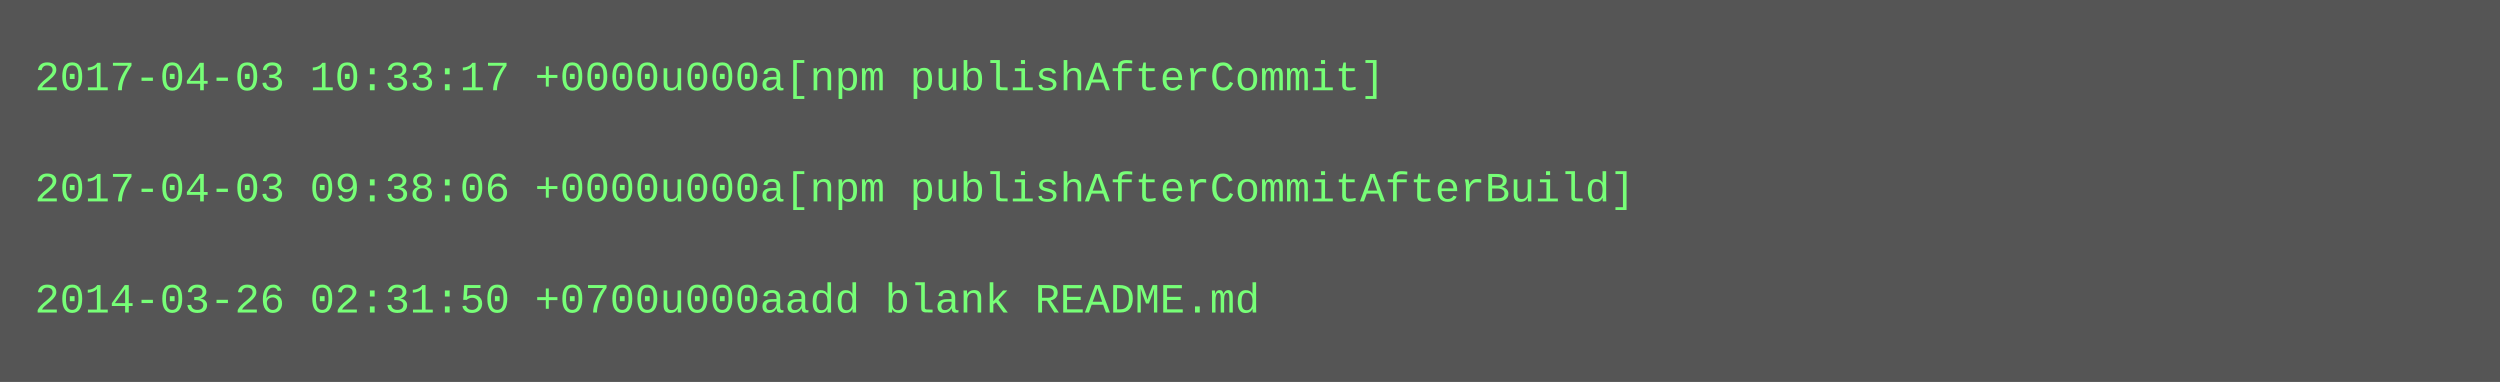
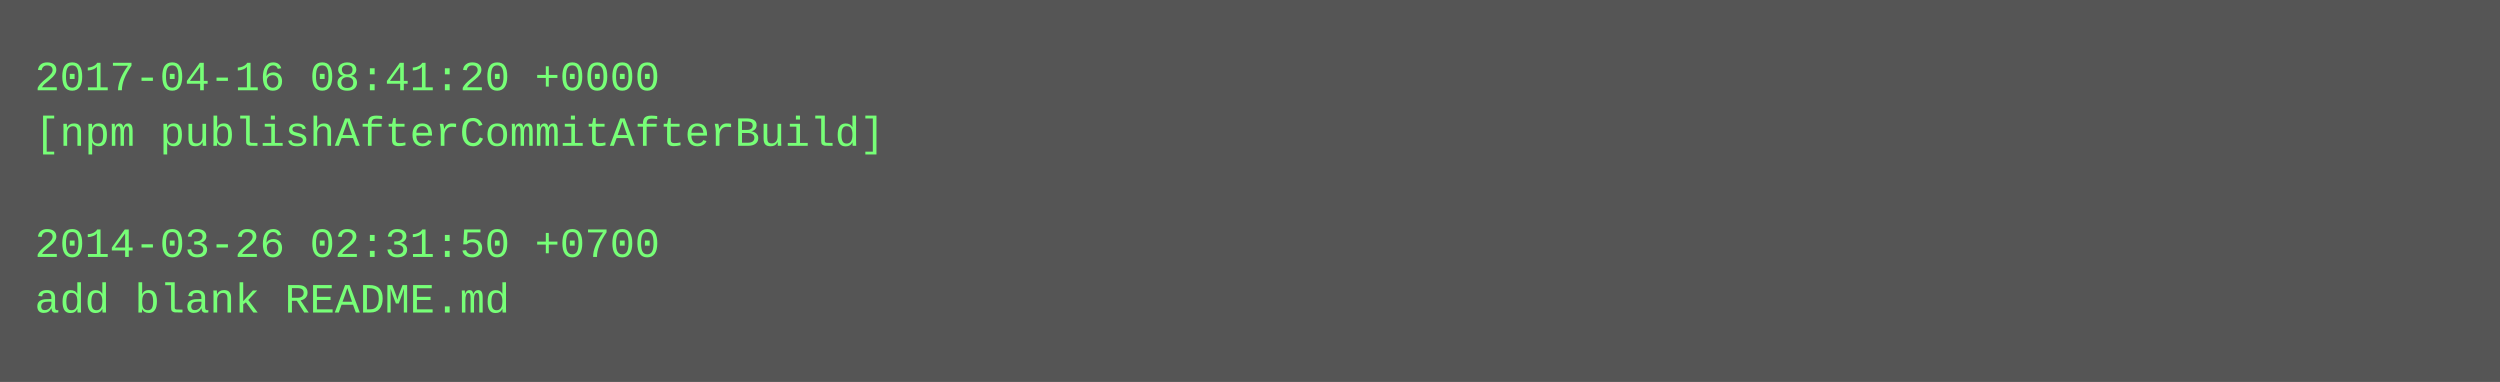
<svg xmlns="http://www.w3.org/2000/svg" height="110" width="720">
  <rect height="110" fill="#555" width="720" />
  <text fill="#7f7" font-family="Courier New" font-size="12" xml:space="preserve">
-     <tspan x="10" y="26">2017-04-03 10:33:17 +0000u000a[npm publishAfterCommit]</tspan>
-     <tspan x="10" y="42" />
-     <tspan x="10" y="58">2017-04-03 09:38:06 +0000u000a[npm publishAfterCommitAfterBuild]</tspan>
-     <tspan x="10" y="74" />
-     <tspan x="10" y="90">2014-03-26 02:31:50 +0700u000aadd blank README.md</tspan>
+     <tspan x="10" y="26">2017-04-16 08:41:20 +0000</tspan>
+     <tspan x="10" y="42">[npm publishAfterCommitAfterBuild]</tspan>
+     <tspan x="10" y="58" />
+     <tspan x="10" y="74">2014-03-26 02:31:50 +0700</tspan>
+     <tspan x="10" y="90">add blank README.md</tspan>
  </text>
</svg>
